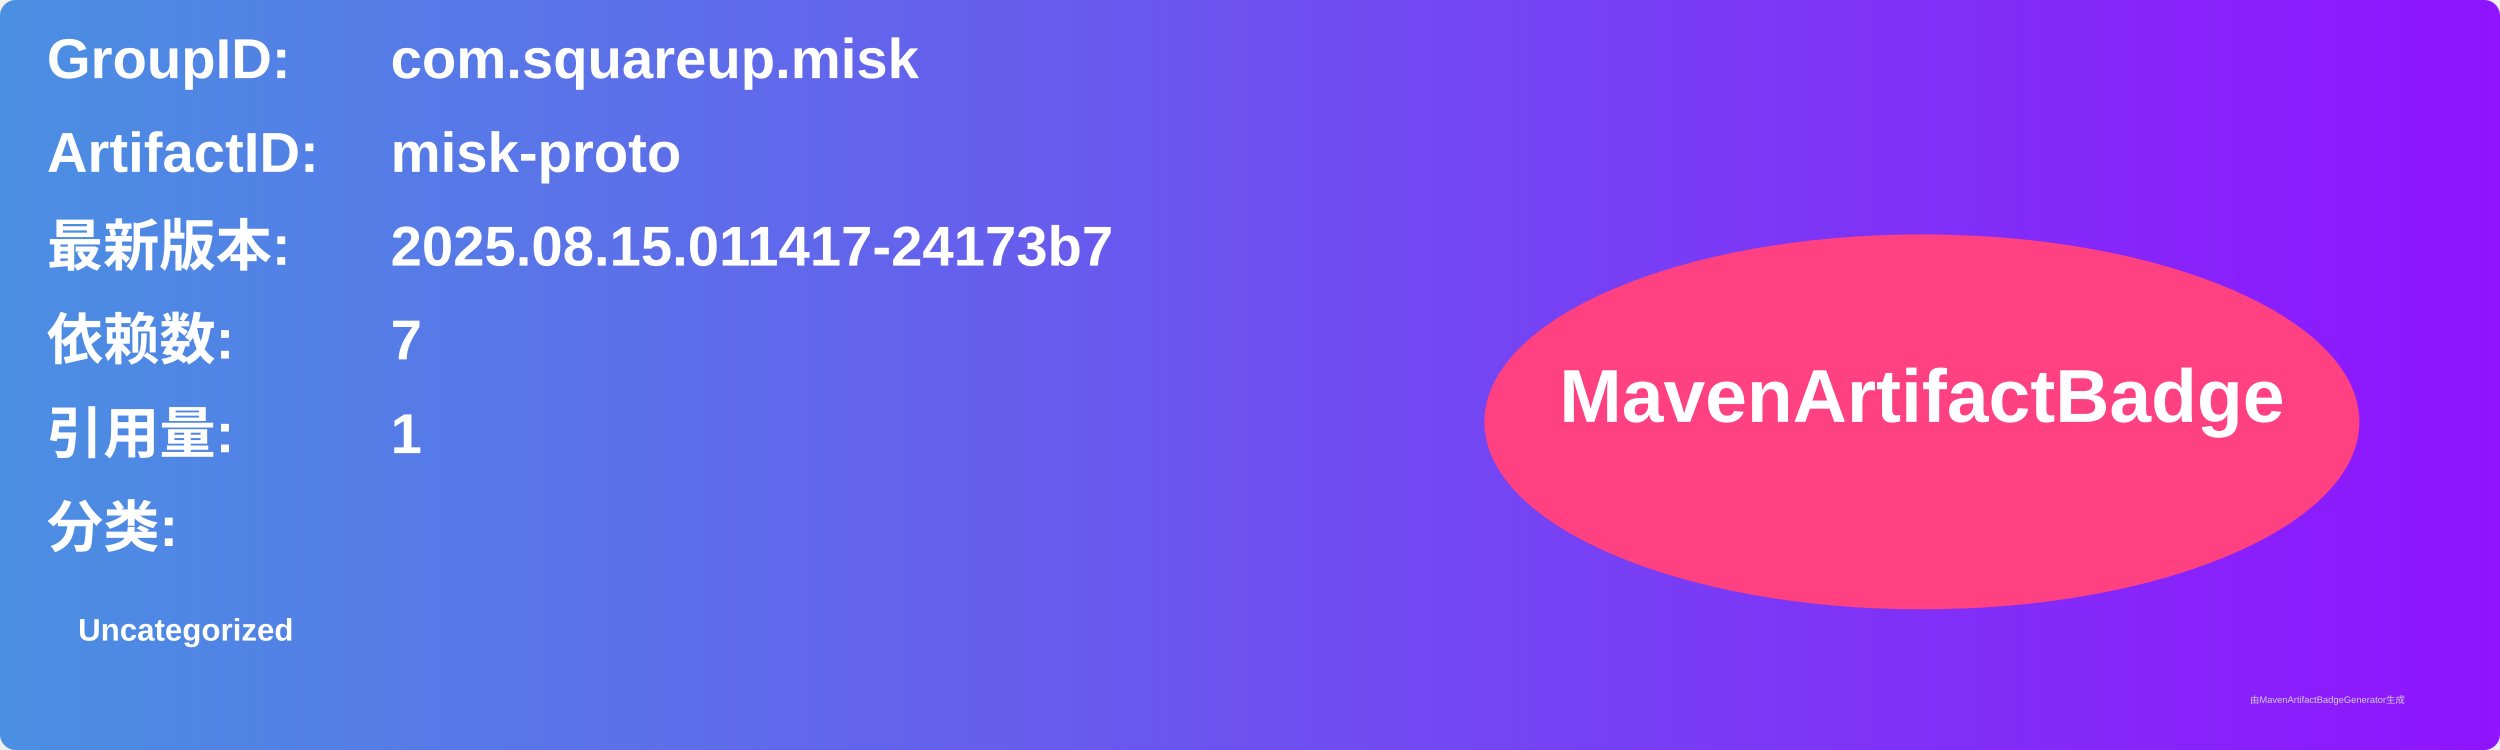
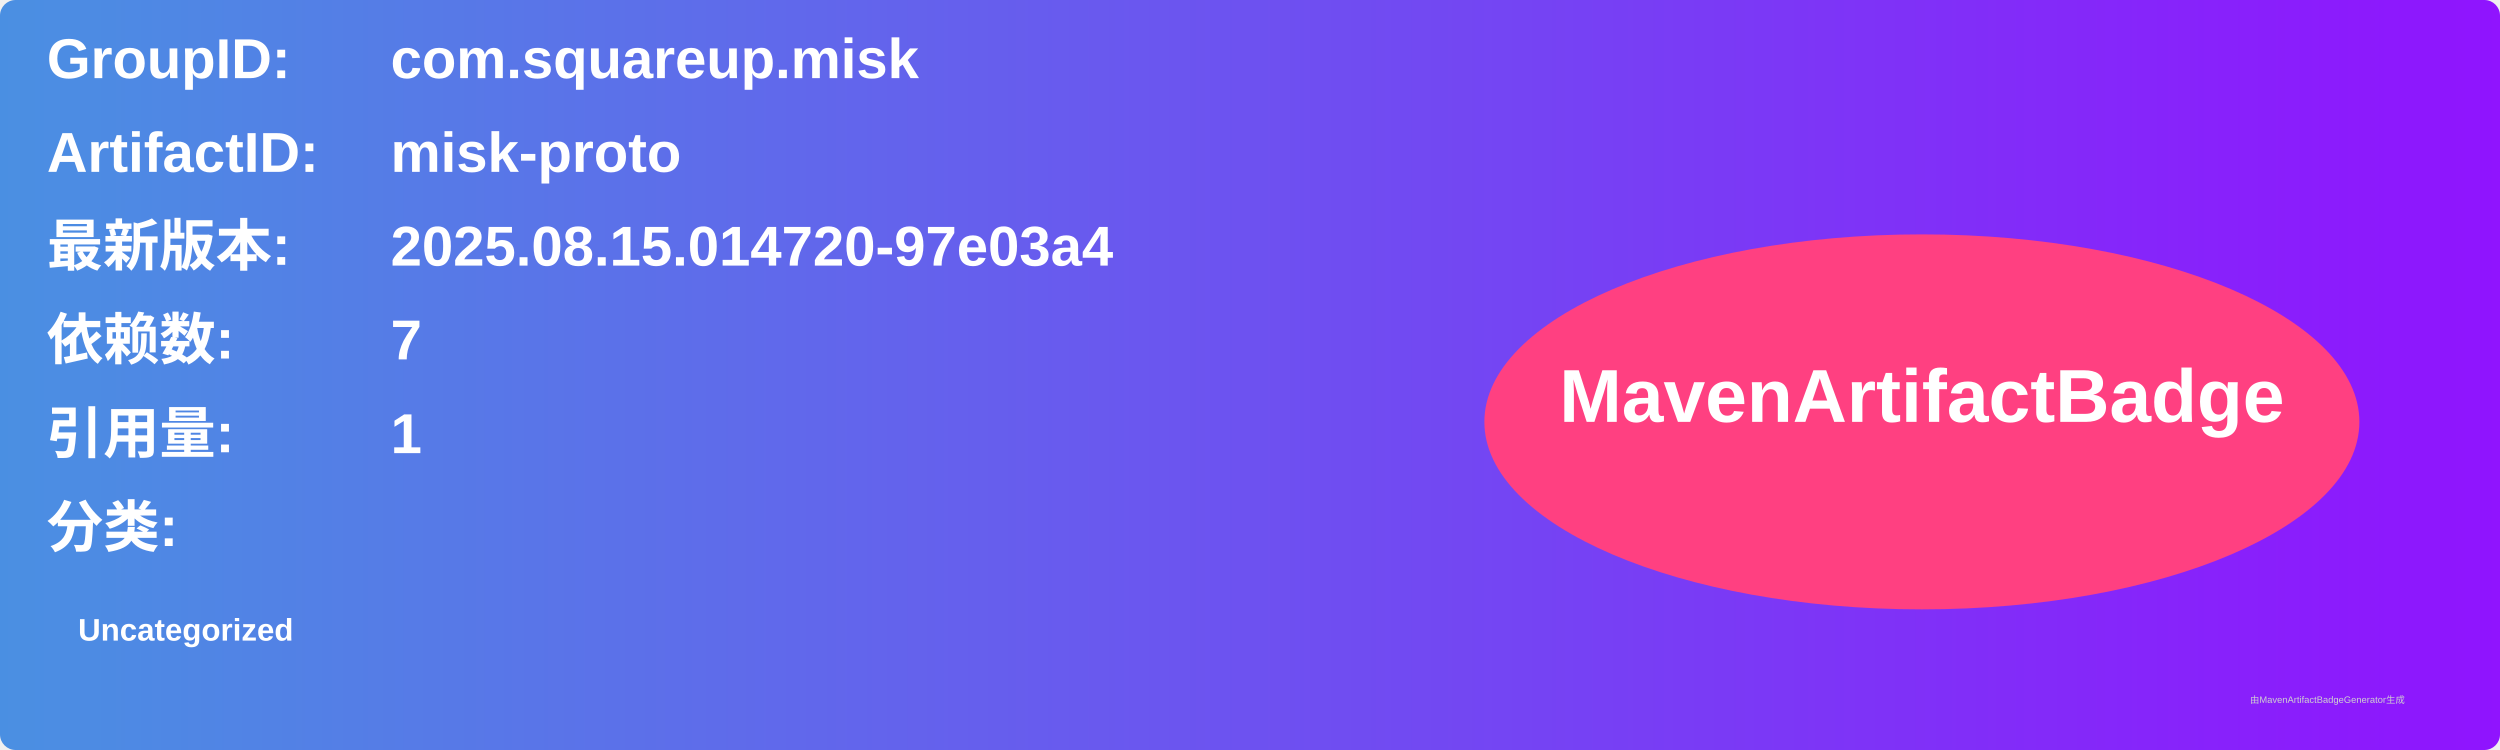
<svg xmlns="http://www.w3.org/2000/svg" width="800" height="240" viewBox="0 0 800 240">
  <linearGradient id="grad" x1="0%" y1="0%" x2="100%" y2="0%">
    <stop offset="0%" stop-color="#4a90e2" />
    <stop offset="100%" stop-color="#9013fe" />
  </linearGradient>
  <rect width="100%" height="100%" rx="5" ry="5" fill="url(#grad)" />
  <g transform="translate(15, 15)">
    <text x="0" y="10" font-family="Arial" font-size="18" fill="white" font-weight="bold" width="260">GroupID:</text>
    <text x="110" y="10" font-family="Arial" font-size="18" fill="white" font-weight="bold" width="460">com.squareup.misk</text>
    <text x="0" y="40" font-family="Arial" font-size="18" fill="white" font-weight="bold" width="260">ArtifactID:</text>
    <text x="110" y="40" font-family="Arial" font-size="18" fill="white" font-weight="bold" width="460">misk-proto</text>
    <text x="0" y="70" font-family="Arial" font-size="18" fill="white" font-weight="bold">最新版本:</text>
    <text x="110" y="70" font-family="Arial" font-size="18" fill="white" font-weight="bold">
-       <tspan font-weight="bold">2025.08.15.011417-24173b7</tspan>
+       <tspan font-weight="bold">2025.08.15.014720-97e03a4</tspan>
    </text>
    <text x="0" y="100" font-family="Arial" font-size="18" fill="white" font-weight="bold">依赖数: </text>
    <text x="110" y="100" font-family="Arial" font-size="18" fill="white">
      <tspan font-weight="bold">7</tspan>
    </text>
    <text x="0" y="130" font-family="Arial" font-size="18" fill="white" font-weight="bold">引用量: </text>
    <text x="110" y="130" font-family="Arial" font-size="18" fill="white">
      <tspan font-weight="bold">1</tspan>
    </text>
    <text x="0" y="160" font-family="Arial" font-size="18" fill="white" font-weight="bold">分类:</text>
    <text x="10" y="190" font-family="Arial" font-size="10" fill="white">
      <tspan font-weight="bold">Uncategorized</tspan>
    </text>
    <ellipse cx="600" cy="120" rx="140" ry="60" fill="#ff4081" />
    <text x="600" y="120" text-anchor="middle" font-family="Arial" font-size="24" fill="white" font-weight="bold">MavenArtifactBadge</text>
  </g>
  <text x="720" y="225" font-family="Arial" font-size="3" fill="#d0d0d0">由MavenArtifactBadgeGenerator生成</text>
</svg>
